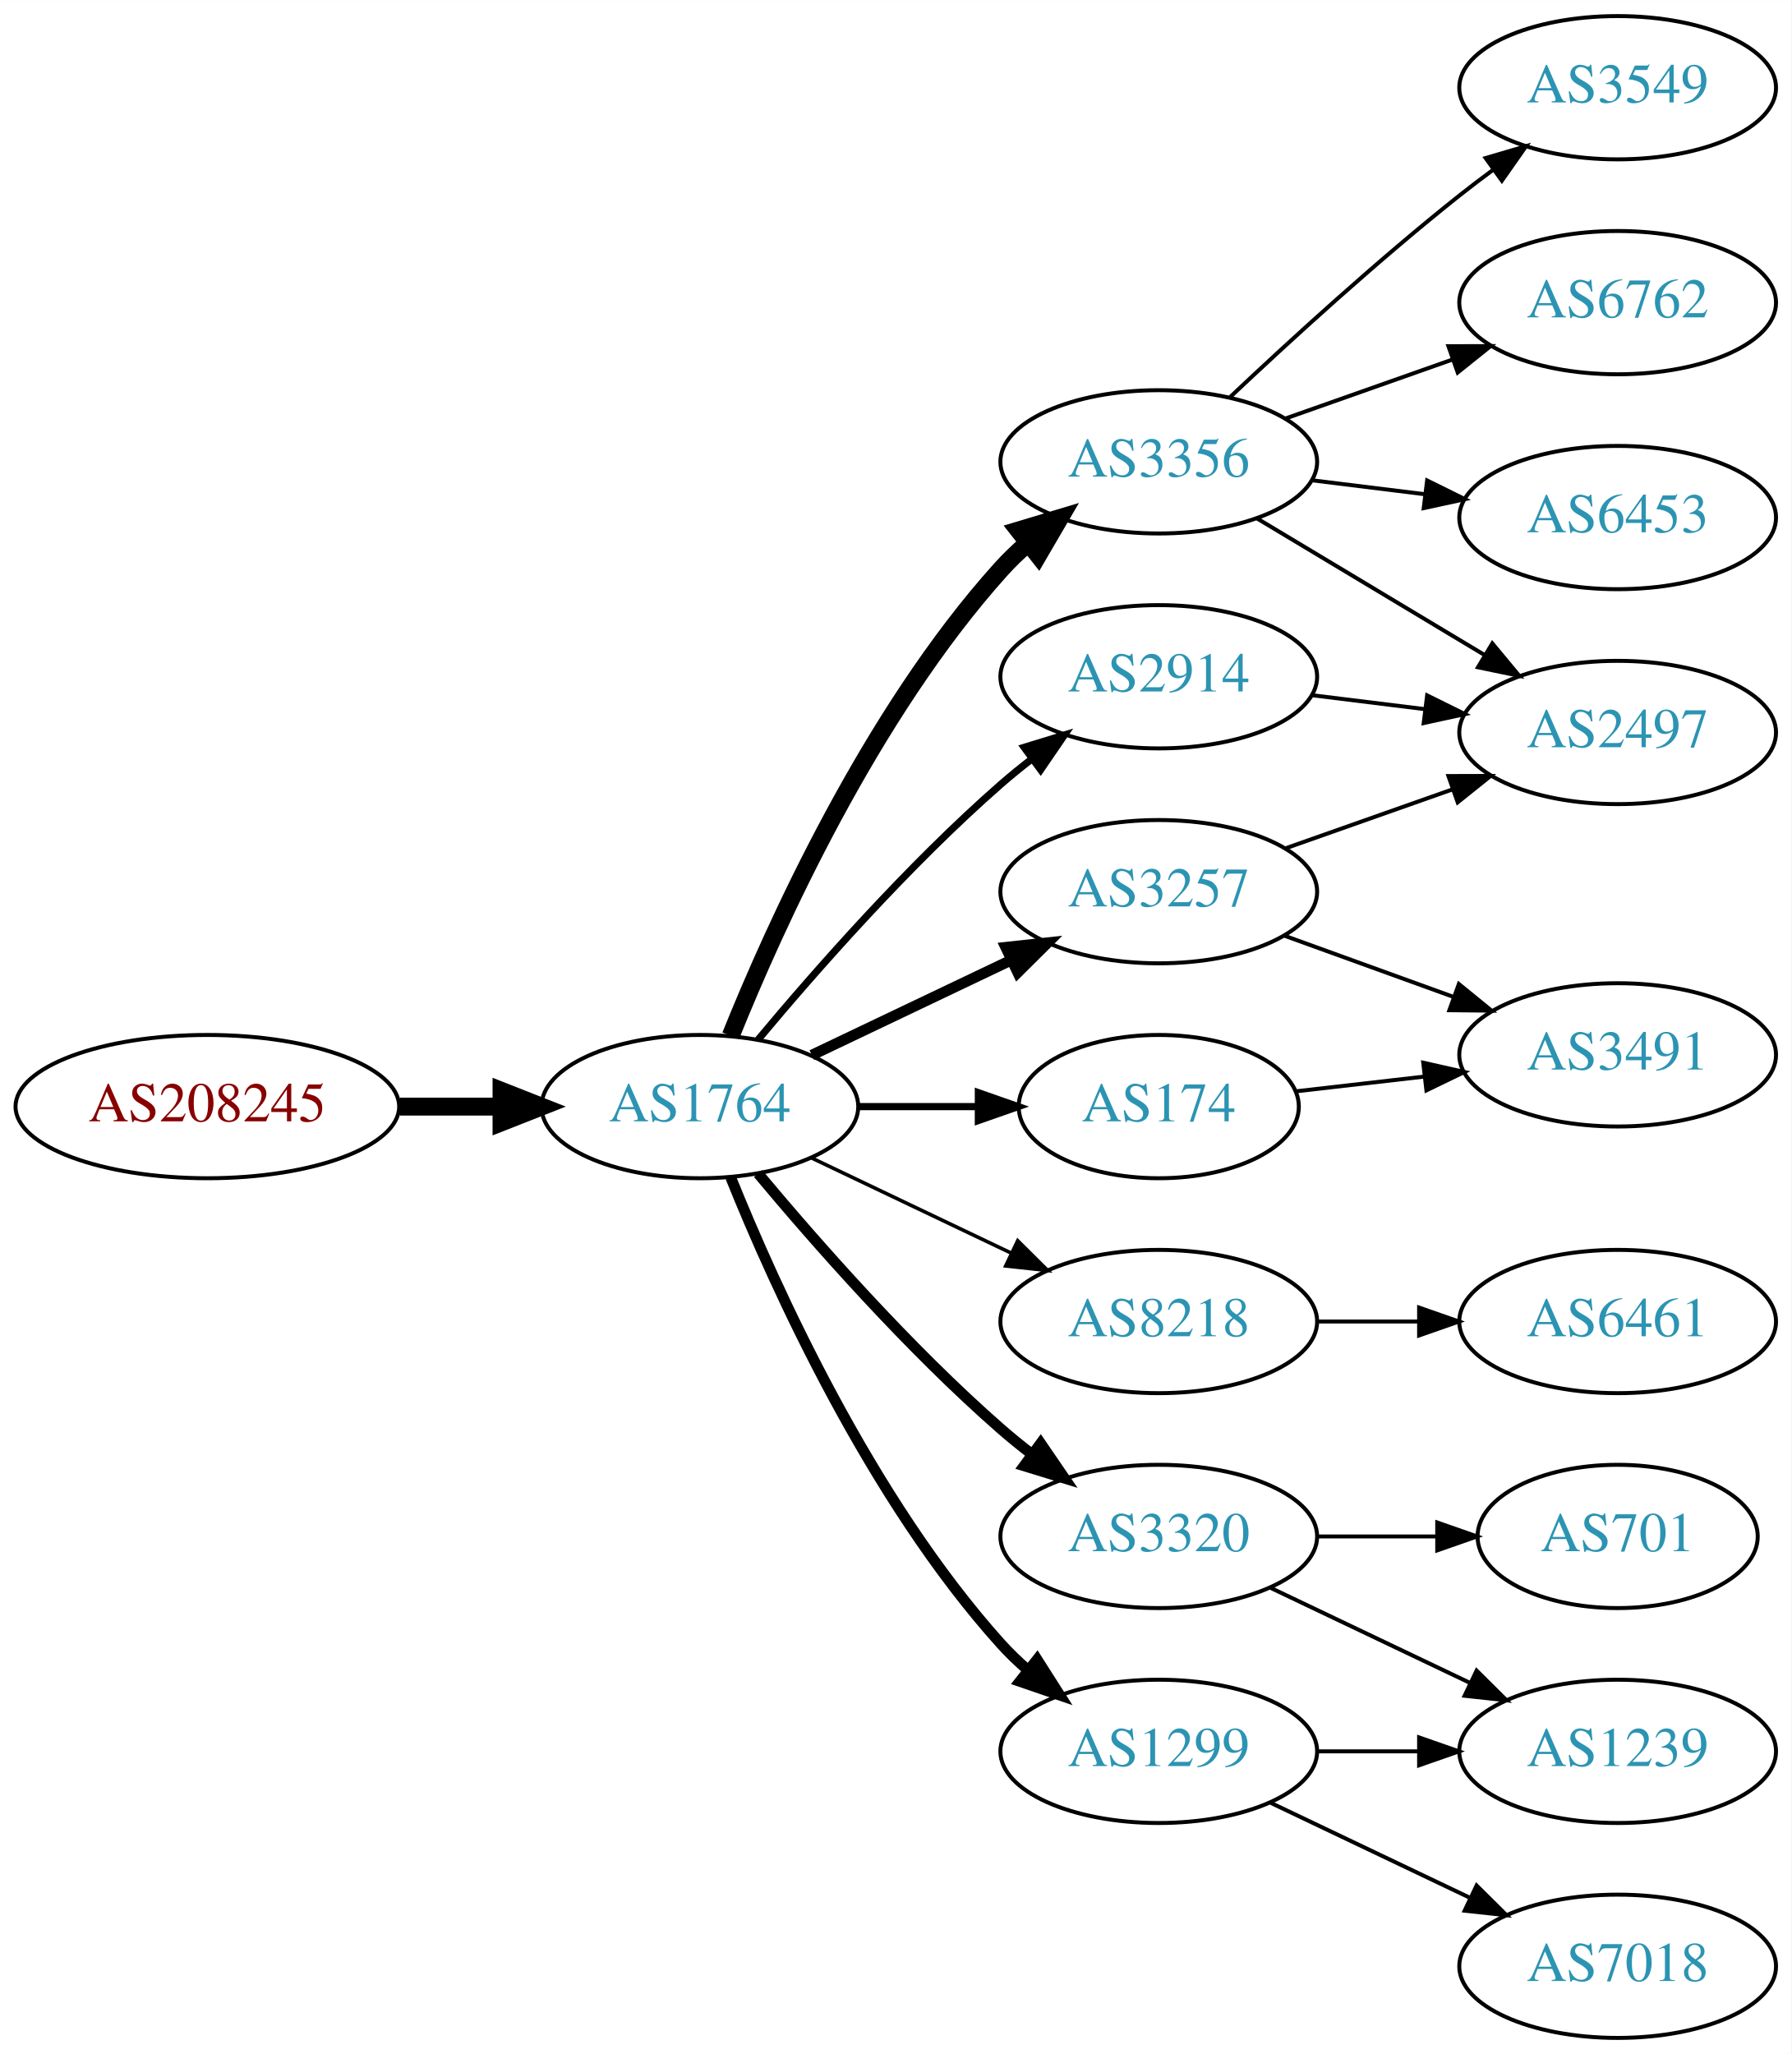
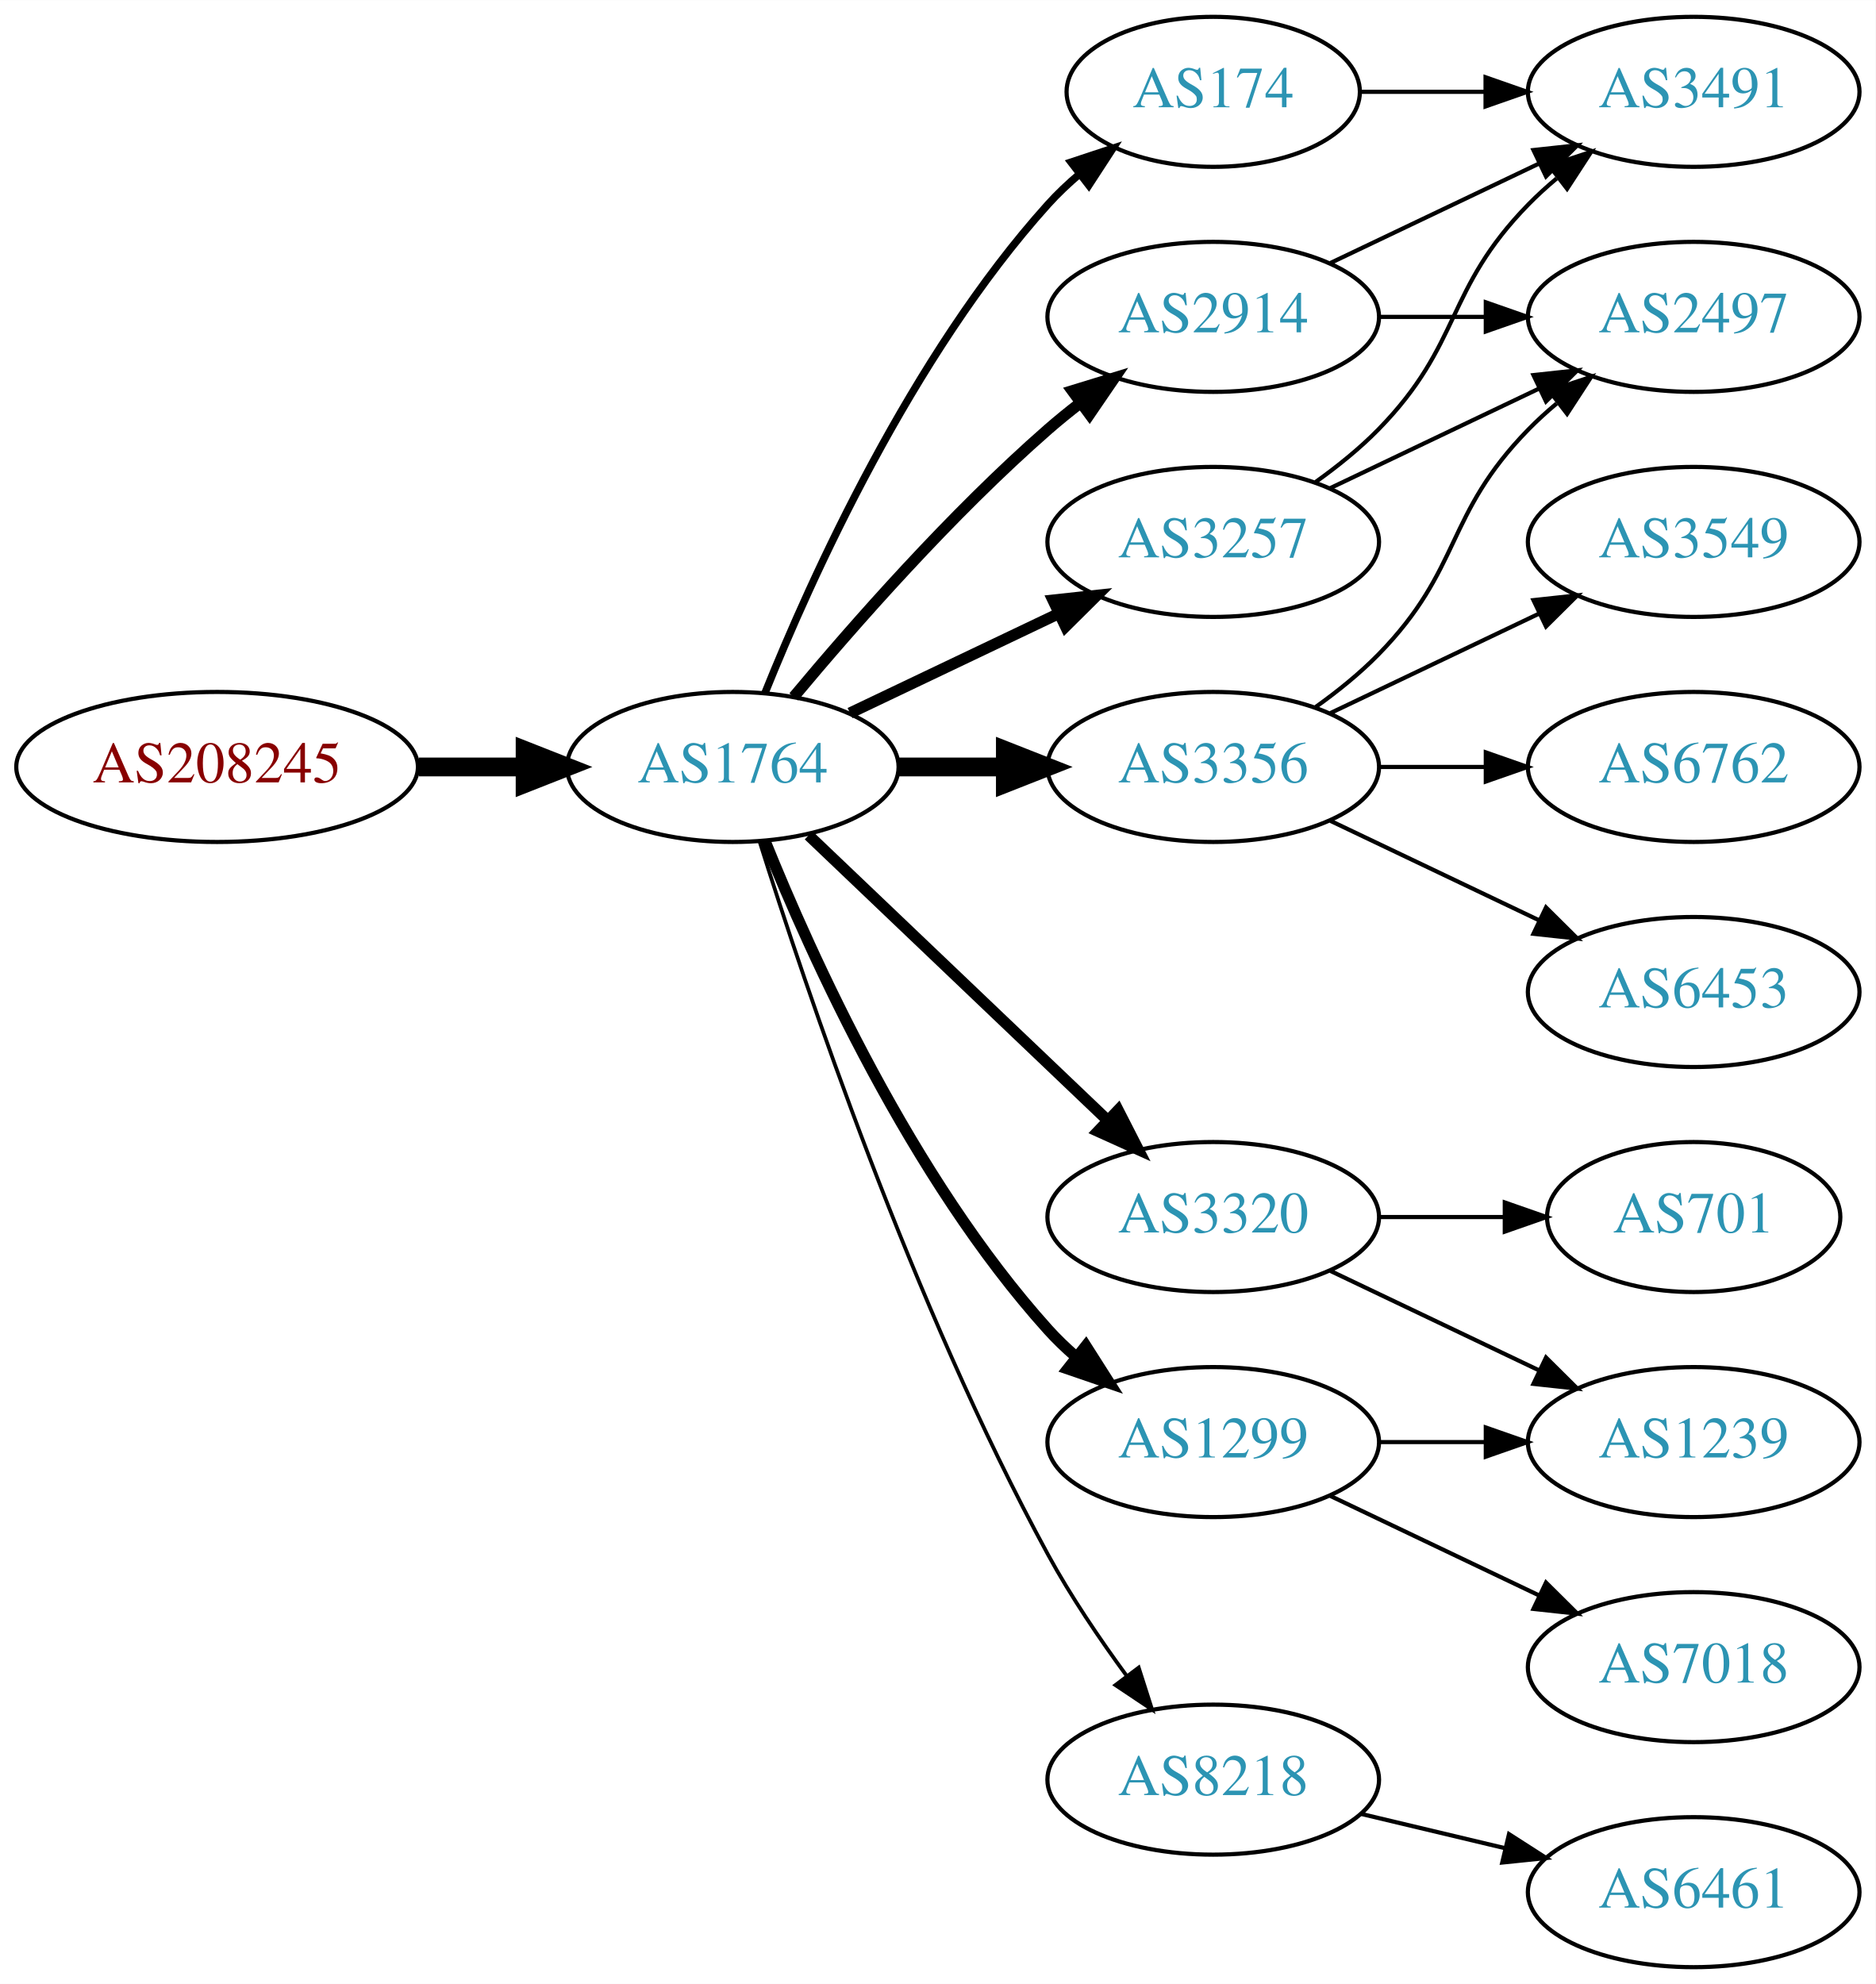
- <svg xmlns="http://www.w3.org/2000/svg" xmlns:xlink="http://www.w3.org/1999/xlink" width="450pt" height="516pt" viewBox="0.00 0.00 450.07 516.00">
-   <g id="graph0" class="graph" transform="scale(1 1) rotate(0) translate(4 512)">
-     <polygon fill="white" stroke="none" points="-4,4 -4,-512 446.07,-512 446.07,4 -4,4" />
+ <svg xmlns="http://www.w3.org/2000/svg" xmlns:xlink="http://www.w3.org/1999/xlink" width="450pt" height="476pt" viewBox="0.00 0.00 450.07 476.00">
+   <g id="graph0" class="graph" transform="scale(1 1) rotate(0) translate(4 472)">
+     <polygon fill="white" stroke="none" points="-4,4 -4,-472 446.07,-472 446.07,4 -4,4" />
    <g id="node1" class="node">
      <g id="a_node1">
        <a xlink:href="/asn/208245" xlink:title="AS208245 ~ Bechtle GmbH [AT]">
-           <ellipse fill="#ffffff" stroke="black" cx="48.096" cy="-234" rx="48.192" ry="18" />
-           <text text-anchor="middle" x="48.096" y="-230.3" font-family="Times,serif" font-size="14.00" fill="#880000">AS208245</text>
+           <ellipse fill="#ffffff" stroke="black" cx="48.096" cy="-288" rx="48.192" ry="18" />
+           <text text-anchor="middle" x="48.096" y="-284.3" font-family="Times,serif" font-size="14.00" fill="#880000">AS208245</text>
        </a>
      </g>
    </g>
    <g id="node2" class="node">
      <g id="a_node2">
        <a xlink:href="/asn/1764" xlink:title="AS1764 ~ NEXTLAYER-AS [AT]">
-           <ellipse fill="#ffffff" stroke="black" cx="171.838" cy="-234" rx="39.794" ry="18" />
-           <text text-anchor="middle" x="171.838" y="-230.3" font-family="Times,serif" font-size="14.00" fill="#2c94b3">AS1764</text>
+           <ellipse fill="#ffffff" stroke="black" cx="171.838" cy="-288" rx="39.794" ry="18" />
+           <text text-anchor="middle" x="171.838" y="-284.3" font-family="Times,serif" font-size="14.00" fill="#2c94b3">AS1764</text>
        </a>
      </g>
    </g>
    <g id="edge1" class="edge">
-       <path fill="none" stroke="black" stroke-width="4.5" d="M96.513,-234C104.867,-234 113.577,-234 121.969,-234" />
-       <polygon fill="black" stroke="black" stroke-width="4.5" points="122.004,-237.938 132.004,-234 122.004,-230.063 122.004,-237.938" />
+       <path fill="none" stroke="black" stroke-width="4.5" d="M96.513,-288C104.867,-288 113.577,-288 121.969,-288" />
+       <polygon fill="black" stroke="black" stroke-width="4.5" points="122.004,-291.938 132.004,-288 122.004,-284.063 122.004,-291.938" />
    </g>
    <g id="node3" class="node">
      <g id="a_node3">
-         <a xlink:href="/asn/3356" xlink:title="AS3356 ~ Level 3 Parent, LLC [US]">
-           <ellipse fill="#ffffff" stroke="black" cx="287.131" cy="-396" rx="39.794" ry="18" />
-           <text text-anchor="middle" x="287.131" y="-392.3" font-family="Times,serif" font-size="14.00" fill="#2c94b3">AS3356</text>
+         <a xlink:href="/asn/174" xlink:title="AS174 ~ Cogent Communications [US]">
+           <ellipse fill="#ffffff" stroke="black" cx="287.131" cy="-450" rx="35.194" ry="18" />
+           <text text-anchor="middle" x="287.131" y="-446.3" font-family="Times,serif" font-size="14.00" fill="#2c94b3">AS174</text>
        </a>
      </g>
    </g>
    <g id="edge2" class="edge">
-       <path fill="none" stroke="black" stroke-width="4.5" d="M179.586,-251.787C190.637,-279.243 214.69,-332.578 247.484,-369 249.487,-371.224 251.706,-373.363 254.038,-375.397" />
-       <polygon fill="black" stroke="black" stroke-width="4.5" points="251.965,-378.777 262.257,-381.873 256.839,-372.591 251.965,-378.777" />
+       <path fill="none" stroke="black" stroke-width="1.8" d="M179.586,-305.787C190.637,-333.243 214.69,-386.578 247.484,-423 249.8,-425.572 252.405,-428.03 255.14,-430.343" />
+       <polygon fill="black" stroke="black" stroke-width="1.8" points="253.006,-433.117 263.064,-436.448 257.279,-427.572 253.006,-433.117" />
    </g>
    <g id="node4" class="node">
      <g id="a_node4">
-         <a xlink:href="/asn/3320" xlink:title="AS3320 ~ DTAG [DE]">
-           <ellipse fill="#ffffff" stroke="black" cx="287.131" cy="-126" rx="39.794" ry="18" />
-           <text text-anchor="middle" x="287.131" y="-122.3" font-family="Times,serif" font-size="14.00" fill="#2c94b3">AS3320</text>
+         <a xlink:href="/asn/3356" xlink:title="AS3356 ~ Level 3 Parent, LLC [US]">
+           <ellipse fill="#ffffff" stroke="black" cx="287.131" cy="-288" rx="39.794" ry="18" />
+           <text text-anchor="middle" x="287.131" y="-284.3" font-family="Times,serif" font-size="14.00" fill="#2c94b3">AS3356</text>
        </a>
      </g>
    </g>
    <g id="edge3" class="edge">
-       <path fill="none" stroke="black" stroke-width="2.7" d="M186.468,-217.183C200.751,-200.071 224.297,-173.255 247.484,-153 249.95,-150.846 252.589,-148.706 255.286,-146.628" />
-       <polygon fill="black" stroke="black" stroke-width="2.7" points="257.459,-149.375 263.44,-140.63 253.311,-143.736 257.459,-149.375" />
+       <path fill="none" stroke="black" stroke-width="4.5" d="M211.51,-288C219.713,-288 228.477,-288 237.009,-288" />
+       <polygon fill="black" stroke="black" stroke-width="4.5" points="237.248,-291.938 247.248,-288 237.248,-284.063 237.248,-291.938" />
    </g>
    <g id="node5" class="node">
      <g id="a_node5">
-         <a xlink:href="/asn/2914" xlink:title="AS2914 ~ NTT America, Inc. [US]">
+         <a xlink:href="/asn/3257" xlink:title="AS3257 ~ GTT [DE]">
          <ellipse fill="#ffffff" stroke="black" cx="287.131" cy="-342" rx="39.794" ry="18" />
-           <text text-anchor="middle" x="287.131" y="-338.3" font-family="Times,serif" font-size="14.00" fill="#2c94b3">AS2914</text>
+           <text text-anchor="middle" x="287.131" y="-338.3" font-family="Times,serif" font-size="14.00" fill="#2c94b3">AS3257</text>
        </a>
      </g>
    </g>
    <g id="edge4" class="edge">
-       <path fill="none" stroke="black" stroke-width="1.8" d="M186.468,-250.817C200.751,-267.929 224.297,-294.745 247.484,-315 249.95,-317.154 252.589,-319.294 255.286,-321.372" />
-       <polygon fill="black" stroke="black" stroke-width="1.8" points="253.311,-324.264 263.44,-327.37 257.459,-318.625 253.311,-324.264" />
+       <path fill="none" stroke="black" stroke-width="2.7" d="M199.974,-300.934C214.968,-308.081 233.789,-317.052 250.013,-324.785" />
+       <polygon fill="black" stroke="black" stroke-width="2.7" points="248.683,-328.028 259.216,-329.171 251.695,-321.709 248.683,-328.028" />
    </g>
    <g id="node6" class="node">
      <g id="a_node6">
-         <a xlink:href="/asn/8218" xlink:title="AS8218 ~ legacy Neotelecoms [FR]">
+         <a xlink:href="/asn/3320" xlink:title="AS3320 ~ DTAG [DE]">
          <ellipse fill="#ffffff" stroke="black" cx="287.131" cy="-180" rx="39.794" ry="18" />
-           <text text-anchor="middle" x="287.131" y="-176.3" font-family="Times,serif" font-size="14.00" fill="#2c94b3">AS8218</text>
+           <text text-anchor="middle" x="287.131" y="-176.3" font-family="Times,serif" font-size="14.00" fill="#2c94b3">AS3320</text>
        </a>
      </g>
    </g>
    <g id="edge5" class="edge">
-       <path fill="none" stroke="black" stroke-width="0.9" d="M199.974,-221.066C214.968,-213.919 233.789,-204.948 250.013,-197.215" />
-       <polygon fill="black" stroke="black" stroke-width="0.9" points="251.695,-200.291 259.216,-192.829 248.683,-193.972 251.695,-200.291" />
+       <path fill="none" stroke="black" stroke-width="2.7" d="M190.045,-271.597C209.12,-253.413 240.04,-223.937 261.638,-203.349" />
+       <polygon fill="black" stroke="black" stroke-width="2.7" points="264.31,-205.637 269.133,-196.203 259.48,-200.57 264.31,-205.637" />
    </g>
    <g id="node7" class="node">
      <g id="a_node7">
-         <a xlink:href="/asn/3257" xlink:title="AS3257 ~ GTT [DE]">
-           <ellipse fill="#ffffff" stroke="black" cx="287.131" cy="-288" rx="39.794" ry="18" />
-           <text text-anchor="middle" x="287.131" y="-284.3" font-family="Times,serif" font-size="14.00" fill="#2c94b3">AS3257</text>
+         <a xlink:href="/asn/2914" xlink:title="AS2914 ~ NTT America, Inc. [US]">
+           <ellipse fill="#ffffff" stroke="black" cx="287.131" cy="-396" rx="39.794" ry="18" />
+           <text text-anchor="middle" x="287.131" y="-392.3" font-family="Times,serif" font-size="14.00" fill="#2c94b3">AS2914</text>
        </a>
      </g>
    </g>
    <g id="edge6" class="edge">
-       <path fill="none" stroke="black" stroke-width="2.7" d="M199.974,-246.934C214.968,-254.081 233.789,-263.052 250.013,-270.785" />
-       <polygon fill="black" stroke="black" stroke-width="2.7" points="248.683,-274.028 259.216,-275.171 251.695,-267.709 248.683,-274.028" />
+       <path fill="none" stroke="black" stroke-width="2.7" d="M186.468,-304.817C200.751,-321.929 224.297,-348.745 247.484,-369 249.95,-371.154 252.589,-373.294 255.286,-375.372" />
+       <polygon fill="black" stroke="black" stroke-width="2.7" points="253.311,-378.264 263.44,-381.37 257.459,-372.625 253.311,-378.264" />
    </g>
    <g id="node8" class="node">
      <g id="a_node8">
-         <a xlink:href="/asn/174" xlink:title="AS174 ~ Cogent Communications [US]">
-           <ellipse fill="#ffffff" stroke="black" cx="287.131" cy="-234" rx="35.194" ry="18" />
-           <text text-anchor="middle" x="287.131" y="-230.3" font-family="Times,serif" font-size="14.00" fill="#2c94b3">AS174</text>
+         <a xlink:href="/asn/8218" xlink:title="AS8218 ~ legacy Neotelecoms [FR]">
+           <ellipse fill="#ffffff" stroke="black" cx="287.131" cy="-45" rx="39.794" ry="18" />
+           <text text-anchor="middle" x="287.131" y="-41.3" font-family="Times,serif" font-size="14.00" fill="#2c94b3">AS8218</text>
        </a>
      </g>
    </g>
    <g id="edge7" class="edge">
-       <path fill="none" stroke="black" stroke-width="1.8" d="M211.51,-234C221.215,-234 231.706,-234 241.669,-234" />
-       <polygon fill="black" stroke="black" stroke-width="1.8" points="241.805,-237.5 251.805,-234 241.805,-230.5 241.805,-237.5" />
+       <path fill="none" stroke="black" stroke-width="0.9" d="M178.259,-270.159C189.03,-235.854 214.921,-158.797 247.484,-99 252.916,-89.026 259.89,-78.731 266.416,-69.84" />
+       <polygon fill="black" stroke="black" stroke-width="0.9" points="269.249,-71.895 272.47,-61.802 263.658,-67.684 269.249,-71.895" />
    </g>
    <g id="node9" class="node">
      <g id="a_node9">
        <a xlink:href="/asn/1299" xlink:title="AS1299 ~ Telia Carrier [EU]">
-           <ellipse fill="#ffffff" stroke="black" cx="287.131" cy="-72" rx="39.794" ry="18" />
-           <text text-anchor="middle" x="287.131" y="-68.3" font-family="Times,serif" font-size="14.00" fill="#2c94b3">AS1299</text>
+           <ellipse fill="#ffffff" stroke="black" cx="287.131" cy="-126" rx="39.794" ry="18" />
+           <text text-anchor="middle" x="287.131" y="-122.3" font-family="Times,serif" font-size="14.00" fill="#2c94b3">AS1299</text>
        </a>
      </g>
    </g>
    <g id="edge8" class="edge">
-       <path fill="none" stroke="black" stroke-width="2.7" d="M179.586,-216.213C190.637,-188.757 214.69,-135.422 247.484,-99 249.487,-96.776 251.706,-94.637 254.038,-92.603" />
-       <polygon fill="black" stroke="black" stroke-width="2.7" points="256.569,-95.065 262.257,-86.127 252.236,-89.567 256.569,-95.065" />
+       <path fill="none" stroke="black" stroke-width="2.7" d="M179.586,-270.213C190.637,-242.757 214.69,-189.422 247.484,-153 249.487,-150.776 251.706,-148.637 254.038,-146.603" />
+       <polygon fill="black" stroke="black" stroke-width="2.7" points="256.569,-149.065 262.257,-140.127 252.236,-143.567 256.569,-149.065" />
+     </g>
+     <g id="node16" class="node">
+       <g id="a_node16">
+         <a xlink:href="/asn/3491" xlink:title="AS3491 ~ PCCW Global, Inc. [US]">
+           <ellipse fill="#ffffff" stroke="black" cx="402.424" cy="-450" rx="39.794" ry="18" />
+           <text text-anchor="middle" x="402.424" y="-446.3" font-family="Times,serif" font-size="14.00" fill="#2c94b3">AS3491</text>
+         </a>
+       </g>
+     </g>
+     <g id="edge15" class="edge">
+       <path fill="none" stroke="black" d="M322.43,-450C331.807,-450 342.158,-450 352.192,-450" />
+       <polygon fill="black" stroke="black" points="352.481,-453.5 362.481,-450 352.481,-446.5 352.481,-453.5" />
    </g>
    <g id="node10" class="node">
      <g id="a_node10">
-         <a xlink:href="/asn/3549" xlink:title="AS3549 ~ Level 3 Parent, LLC [US]">
-           <ellipse fill="#ffffff" stroke="black" cx="402.424" cy="-490" rx="39.794" ry="18" />
-           <text text-anchor="middle" x="402.424" y="-486.3" font-family="Times,serif" font-size="14.00" fill="#2c94b3">AS3549</text>
+         <a xlink:href="/asn/2497" xlink:title="AS2497 ~ Internet Initiative Japan Inc. [JP]">
+           <ellipse fill="#ffffff" stroke="black" cx="402.424" cy="-396" rx="39.794" ry="18" />
+           <text text-anchor="middle" x="402.424" y="-392.3" font-family="Times,serif" font-size="14.00" fill="#2c94b3">AS2497</text>
        </a>
      </g>
    </g>
    <g id="edge9" class="edge">
-       <path fill="none" stroke="black" d="M305.106,-412.32C319.908,-426.284 342.177,-446.658 362.777,-463 365.489,-465.151 368.358,-467.328 371.26,-469.463" />
-       <polygon fill="black" stroke="black" points="369.254,-472.331 379.42,-475.317 373.335,-466.644 369.254,-472.331" />
+       <path fill="none" stroke="black" d="M311.725,-302.389C316.981,-306.148 322.313,-310.437 326.777,-315 346.95,-335.617 342.605,-348.383 362.777,-369 364.87,-371.139 367.154,-373.218 369.53,-375.21" />
+       <polygon fill="black" stroke="black" points="367.774,-378.275 377.83,-381.611 372.049,-372.732 367.774,-378.275" />
    </g>
    <g id="node11" class="node">
      <g id="a_node11">
-         <a xlink:href="/asn/6762" xlink:title="AS6762 ~ TELECOM ITALIA SPARKLE S.p.A. [IT]">
-           <ellipse fill="#ffffff" stroke="black" cx="402.424" cy="-436" rx="39.794" ry="18" />
-           <text text-anchor="middle" x="402.424" y="-432.3" font-family="Times,serif" font-size="14.00" fill="#2c94b3">AS6762</text>
+         <a xlink:href="/asn/3549" xlink:title="AS3549 ~ Level 3 Parent, LLC [US]">
+           <ellipse fill="#ffffff" stroke="black" cx="402.424" cy="-342" rx="39.794" ry="18" />
+           <text text-anchor="middle" x="402.424" y="-338.3" font-family="Times,serif" font-size="14.00" fill="#2c94b3">AS3549</text>
        </a>
      </g>
    </g>
    <g id="edge10" class="edge">
-       <path fill="none" stroke="black" d="M319.089,-406.93C331.952,-411.472 347.058,-416.805 360.795,-421.655" />
-       <polygon fill="black" stroke="black" points="359.909,-425.054 370.504,-425.083 362.239,-418.453 359.909,-425.054" />
+       <path fill="none" stroke="black" d="M315.267,-300.934C330.261,-308.081 349.082,-317.052 365.306,-324.785" />
+       <polygon fill="black" stroke="black" points="363.976,-328.028 374.509,-329.171 366.988,-321.709 363.976,-328.028" />
    </g>
    <g id="node12" class="node">
      <g id="a_node12">
-         <a xlink:href="/asn/2497" xlink:title="AS2497 ~ Internet Initiative Japan Inc. [JP]">
-           <ellipse fill="#ffffff" stroke="black" cx="402.424" cy="-328" rx="39.794" ry="18" />
-           <text text-anchor="middle" x="402.424" y="-324.3" font-family="Times,serif" font-size="14.00" fill="#2c94b3">AS2497</text>
+         <a xlink:href="/asn/6762" xlink:title="AS6762 ~ TELECOM ITALIA SPARKLE S.p.A. [IT]">
+           <ellipse fill="#ffffff" stroke="black" cx="402.424" cy="-288" rx="39.794" ry="18" />
+           <text text-anchor="middle" x="402.424" y="-284.3" font-family="Times,serif" font-size="14.00" fill="#2c94b3">AS6762</text>
        </a>
      </g>
    </g>
    <g id="edge11" class="edge">
-       <path fill="none" stroke="black" d="M311.881,-381.745C328.497,-371.771 350.894,-358.329 369.13,-347.383" />
-       <polygon fill="black" stroke="black" points="370.932,-350.384 377.705,-342.236 367.33,-344.382 370.932,-350.384" />
+       <path fill="none" stroke="black" d="M326.803,-288C335.006,-288 343.77,-288 352.302,-288" />
+       <polygon fill="black" stroke="black" points="352.541,-291.5 362.541,-288 352.541,-284.5 352.541,-291.5" />
    </g>
    <g id="node13" class="node">
      <g id="a_node13">
        <a xlink:href="/asn/6453" xlink:title="AS6453 ~ TATA COMMUNICATIONS (AMERICA) INC [US]">
-           <ellipse fill="#ffffff" stroke="black" cx="402.424" cy="-382" rx="39.794" ry="18" />
-           <text text-anchor="middle" x="402.424" y="-378.3" font-family="Times,serif" font-size="14.00" fill="#2c94b3">AS6453</text>
+           <ellipse fill="#ffffff" stroke="black" cx="402.424" cy="-234" rx="39.794" ry="18" />
+           <text text-anchor="middle" x="402.424" y="-230.3" font-family="Times,serif" font-size="14.00" fill="#2c94b3">AS6453</text>
        </a>
      </g>
    </g>
    <g id="edge12" class="edge">
-       <path fill="none" stroke="black" d="M325.541,-391.377C334.629,-390.254 344.466,-389.038 353.951,-387.866" />
-       <polygon fill="black" stroke="black" points="354.558,-391.318 364.053,-386.618 353.699,-384.371 354.558,-391.318" />
-     </g>
-     <g id="node16" class="node">
-       <g id="a_node16">
+       <path fill="none" stroke="black" d="M315.267,-275.066C330.261,-267.919 349.082,-258.948 365.306,-251.215" />
+       <polygon fill="black" stroke="black" points="366.988,-254.291 374.509,-246.829 363.976,-247.972 366.988,-254.291" />
+     </g>
+     <g id="edge19" class="edge">
+       <path fill="none" stroke="black" d="M315.267,-354.934C330.261,-362.081 349.082,-371.052 365.306,-378.785" />
+       <polygon fill="black" stroke="black" points="363.976,-382.028 374.509,-383.171 366.988,-375.709 363.976,-382.028" />
+     </g>
+     <g id="edge20" class="edge">
+       <path fill="none" stroke="black" d="M311.725,-356.389C316.981,-360.148 322.313,-364.437 326.777,-369 346.95,-389.617 342.605,-402.383 362.777,-423 364.87,-425.139 367.154,-427.218 369.53,-429.21" />
+       <polygon fill="black" stroke="black" points="367.774,-432.275 377.83,-435.611 372.049,-426.732 367.774,-432.275" />
+     </g>
+     <g id="node14" class="node">
+       <g id="a_node14">
        <a xlink:href="/asn/701" xlink:title="AS701 ~ UUNET [US]">
-           <ellipse fill="#ffffff" stroke="black" cx="402.424" cy="-126" rx="35.194" ry="18" />
-           <text text-anchor="middle" x="402.424" y="-122.3" font-family="Times,serif" font-size="14.00" fill="#2c94b3">AS701</text>
-         </a>
-       </g>
+           <ellipse fill="#ffffff" stroke="black" cx="402.424" cy="-180" rx="35.194" ry="18" />
+           <text text-anchor="middle" x="402.424" y="-176.3" font-family="Times,serif" font-size="14.00" fill="#2c94b3">AS701</text>
+         </a>
+       </g>
+     </g>
+     <g id="edge13" class="edge">
+       <path fill="none" stroke="black" d="M326.803,-180C336.508,-180 346.999,-180 356.962,-180" />
+       <polygon fill="black" stroke="black" points="357.098,-183.5 367.098,-180 357.098,-176.5 357.098,-183.5" />
+     </g>
+     <g id="node15" class="node">
+       <g id="a_node15">
+         <a xlink:href="/asn/1239" xlink:title="AS1239 ~ Sprint [US]">
+           <ellipse fill="#ffffff" stroke="black" cx="402.424" cy="-126" rx="39.794" ry="18" />
+           <text text-anchor="middle" x="402.424" y="-122.3" font-family="Times,serif" font-size="14.00" fill="#2c94b3">AS1239</text>
+         </a>
+       </g>
+     </g>
+     <g id="edge14" class="edge">
+       <path fill="none" stroke="black" d="M315.267,-167.066C330.261,-159.919 349.082,-150.948 365.306,-143.215" />
+       <polygon fill="black" stroke="black" points="366.988,-146.291 374.509,-138.829 363.976,-139.972 366.988,-146.291" />
+     </g>
+     <g id="edge17" class="edge">
+       <path fill="none" stroke="black" d="M326.803,-396C335.006,-396 343.77,-396 352.302,-396" />
+       <polygon fill="black" stroke="black" points="352.541,-399.5 362.541,-396 352.541,-392.5 352.541,-399.5" />
    </g>
    <g id="edge16" class="edge">
-       <path fill="none" stroke="black" d="M326.803,-126C336.508,-126 346.999,-126 356.962,-126" />
-       <polygon fill="black" stroke="black" points="357.098,-129.5 367.098,-126 357.098,-122.5 357.098,-129.5" />
+       <path fill="none" stroke="black" d="M315.267,-408.934C330.261,-416.081 349.082,-425.052 365.306,-432.785" />
+       <polygon fill="black" stroke="black" points="363.976,-436.028 374.509,-437.171 366.988,-429.709 363.976,-436.028" />
    </g>
    <g id="node17" class="node">
      <g id="a_node17">
-         <a xlink:href="/asn/1239" xlink:title="AS1239 ~ Sprint [US]">
-           <ellipse fill="#ffffff" stroke="black" cx="402.424" cy="-72" rx="39.794" ry="18" />
-           <text text-anchor="middle" x="402.424" y="-68.3" font-family="Times,serif" font-size="14.00" fill="#2c94b3">AS1239</text>
-         </a>
-       </g>
-     </g>
-     <g id="edge17" class="edge">
-       <path fill="none" stroke="black" d="M315.267,-113.066C330.261,-105.919 349.082,-96.948 365.306,-89.215" />
-       <polygon fill="black" stroke="black" points="366.988,-92.291 374.509,-84.829 363.976,-85.972 366.988,-92.291" />
-     </g>
-     <g id="edge19" class="edge">
-       <path fill="none" stroke="black" d="M325.541,-337.377C334.629,-336.254 344.466,-335.038 353.951,-333.866" />
-       <polygon fill="black" stroke="black" points="354.558,-337.318 364.053,-332.618 353.699,-330.371 354.558,-337.318" />
-     </g>
-     <g id="node14" class="node">
-       <g id="a_node14">
        <a xlink:href="/asn/6461" xlink:title="AS6461 ~ Zayo Bandwidth [US]">
-           <ellipse fill="#ffffff" stroke="black" cx="402.424" cy="-180" rx="39.794" ry="18" />
-           <text text-anchor="middle" x="402.424" y="-176.3" font-family="Times,serif" font-size="14.00" fill="#2c94b3">AS6461</text>
-         </a>
-       </g>
-     </g>
-     <g id="edge13" class="edge">
-       <path fill="none" stroke="black" d="M326.803,-180C335.006,-180 343.77,-180 352.302,-180" />
-       <polygon fill="black" stroke="black" points="352.541,-183.5 362.541,-180 352.541,-176.5 352.541,-183.5" />
-     </g>
-     <g id="edge14" class="edge">
-       <path fill="none" stroke="black" d="M319.089,-298.93C331.952,-303.472 347.058,-308.805 360.795,-313.655" />
-       <polygon fill="black" stroke="black" points="359.909,-317.054 370.504,-317.083 362.239,-310.453 359.909,-317.054" />
-     </g>
-     <g id="node15" class="node">
-       <g id="a_node15">
-         <a xlink:href="/asn/3491" xlink:title="AS3491 ~ PCCW Global, Inc. [US]">
-           <ellipse fill="#ffffff" stroke="black" cx="402.424" cy="-247" rx="39.794" ry="18" />
-           <text text-anchor="middle" x="402.424" y="-243.3" font-family="Times,serif" font-size="14.00" fill="#2c94b3">AS3491</text>
-         </a>
-       </g>
-     </g>
-     <g id="edge15" class="edge">
-       <path fill="none" stroke="black" d="M318.79,-276.905C331.762,-272.21 347.055,-266.676 360.936,-261.652" />
-       <polygon fill="black" stroke="black" points="362.529,-264.798 370.741,-258.104 360.146,-258.216 362.529,-264.798" />
+           <ellipse fill="#ffffff" stroke="black" cx="402.424" cy="-18" rx="39.794" ry="18" />
+           <text text-anchor="middle" x="402.424" y="-14.3" font-family="Times,serif" font-size="14.00" fill="#2c94b3">AS6461</text>
+         </a>
+       </g>
    </g>
    <g id="edge18" class="edge">
-       <path fill="none" stroke="black" d="M321.51,-237.83C331.6,-238.988 342.883,-240.283 353.718,-241.526" />
-       <polygon fill="black" stroke="black" points="353.581,-245.033 363.915,-242.696 354.38,-238.079 353.581,-245.033" />
-     </g>
-     <g id="edge21" class="edge">
-       <path fill="none" stroke="black" d="M326.803,-72C335.006,-72 343.77,-72 352.302,-72" />
-       <polygon fill="black" stroke="black" points="352.541,-75.5 362.541,-72 352.541,-68.5 352.541,-75.5" />
+       <path fill="none" stroke="black" d="M322.738,-36.752C333.609,-34.162 345.764,-31.265 357.206,-28.538" />
+       <polygon fill="black" stroke="black" points="358.112,-31.92 367.029,-26.197 356.49,-25.111 358.112,-31.92" />
+     </g>
+     <g id="edge22" class="edge">
+       <path fill="none" stroke="black" d="M326.803,-126C335.006,-126 343.77,-126 352.302,-126" />
+       <polygon fill="black" stroke="black" points="352.541,-129.5 362.541,-126 352.541,-122.5 352.541,-129.5" />
    </g>
    <g id="node18" class="node">
      <g id="a_node18">
        <a xlink:href="/asn/7018" xlink:title="AS7018 ~ AT&amp;T Services, Inc. [US]">
-           <ellipse fill="#ffffff" stroke="black" cx="402.424" cy="-18" rx="39.794" ry="18" />
-           <text text-anchor="middle" x="402.424" y="-14.3" font-family="Times,serif" font-size="14.00" fill="#2c94b3">AS7018</text>
-         </a>
-       </g>
-     </g>
-     <g id="edge20" class="edge">
-       <path fill="none" stroke="black" d="M315.267,-59.066C330.261,-51.919 349.082,-42.948 365.306,-35.215" />
-       <polygon fill="black" stroke="black" points="366.988,-38.291 374.509,-30.829 363.976,-31.972 366.988,-38.291" />
+           <ellipse fill="#ffffff" stroke="black" cx="402.424" cy="-72" rx="39.794" ry="18" />
+           <text text-anchor="middle" x="402.424" y="-68.3" font-family="Times,serif" font-size="14.00" fill="#2c94b3">AS7018</text>
+         </a>
+       </g>
+     </g>
+     <g id="edge21" class="edge">
+       <path fill="none" stroke="black" d="M315.267,-113.066C330.261,-105.919 349.082,-96.948 365.306,-89.215" />
+       <polygon fill="black" stroke="black" points="366.988,-92.291 374.509,-84.829 363.976,-85.972 366.988,-92.291" />
    </g>
  </g>
</svg>
